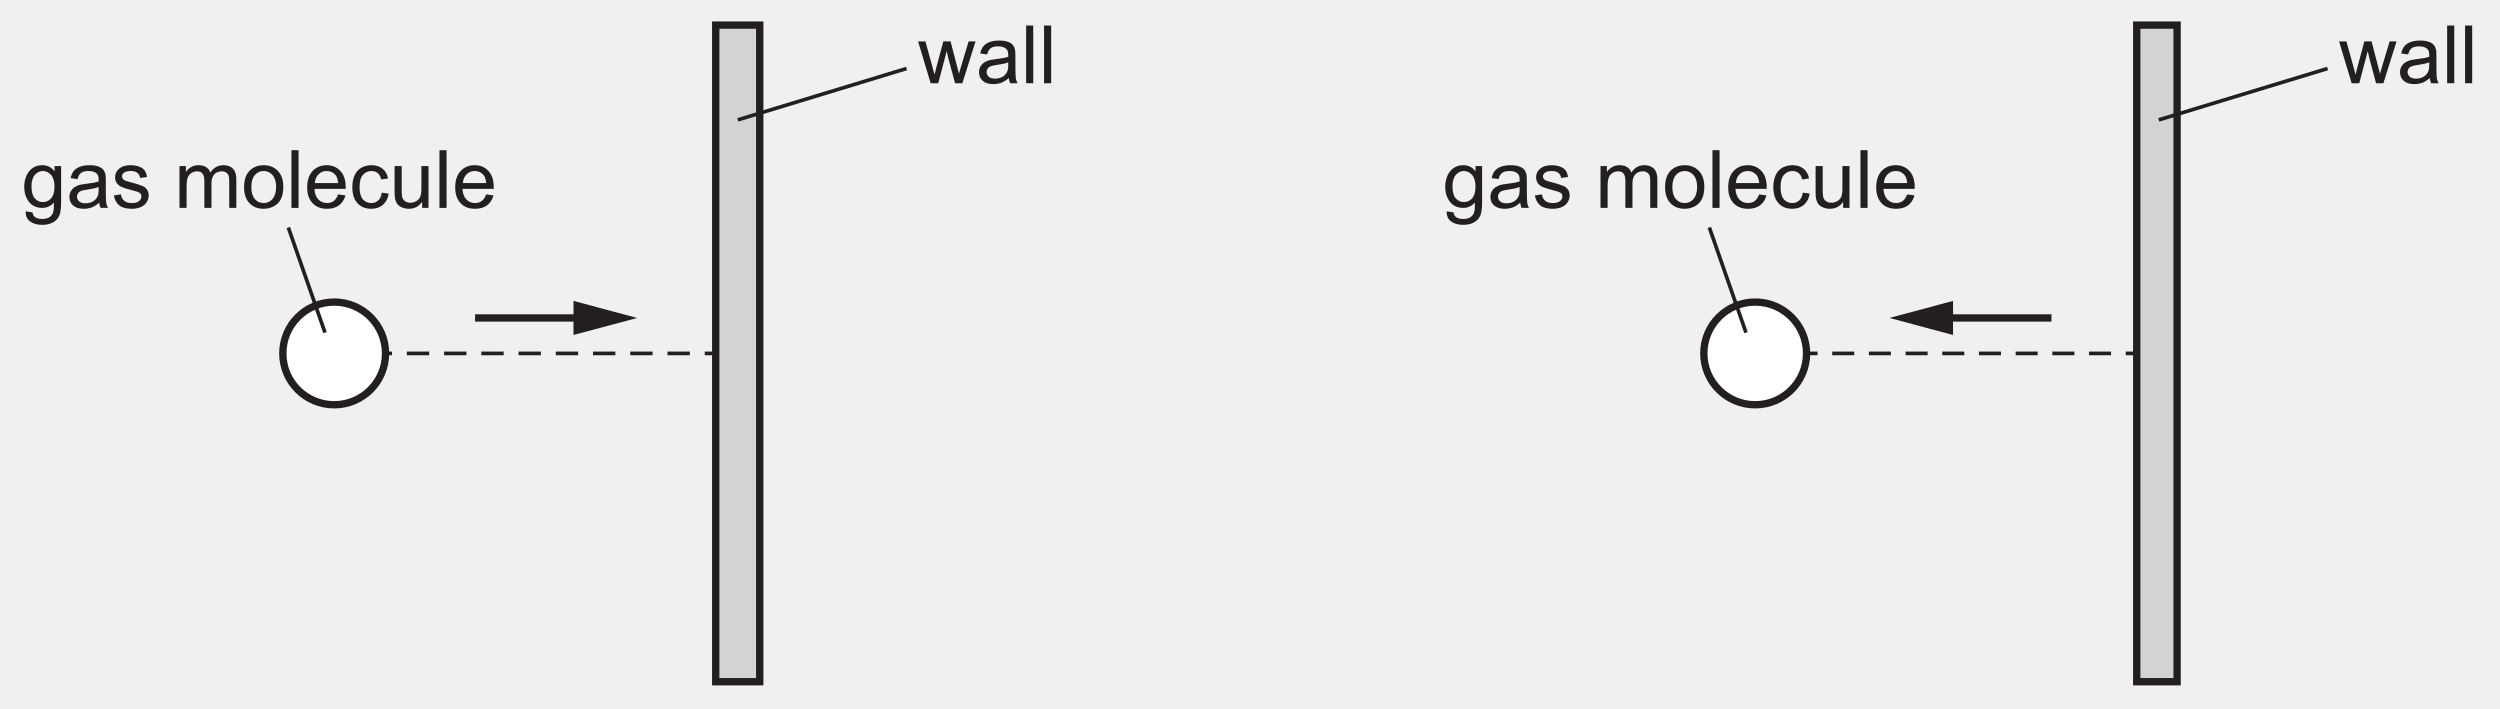
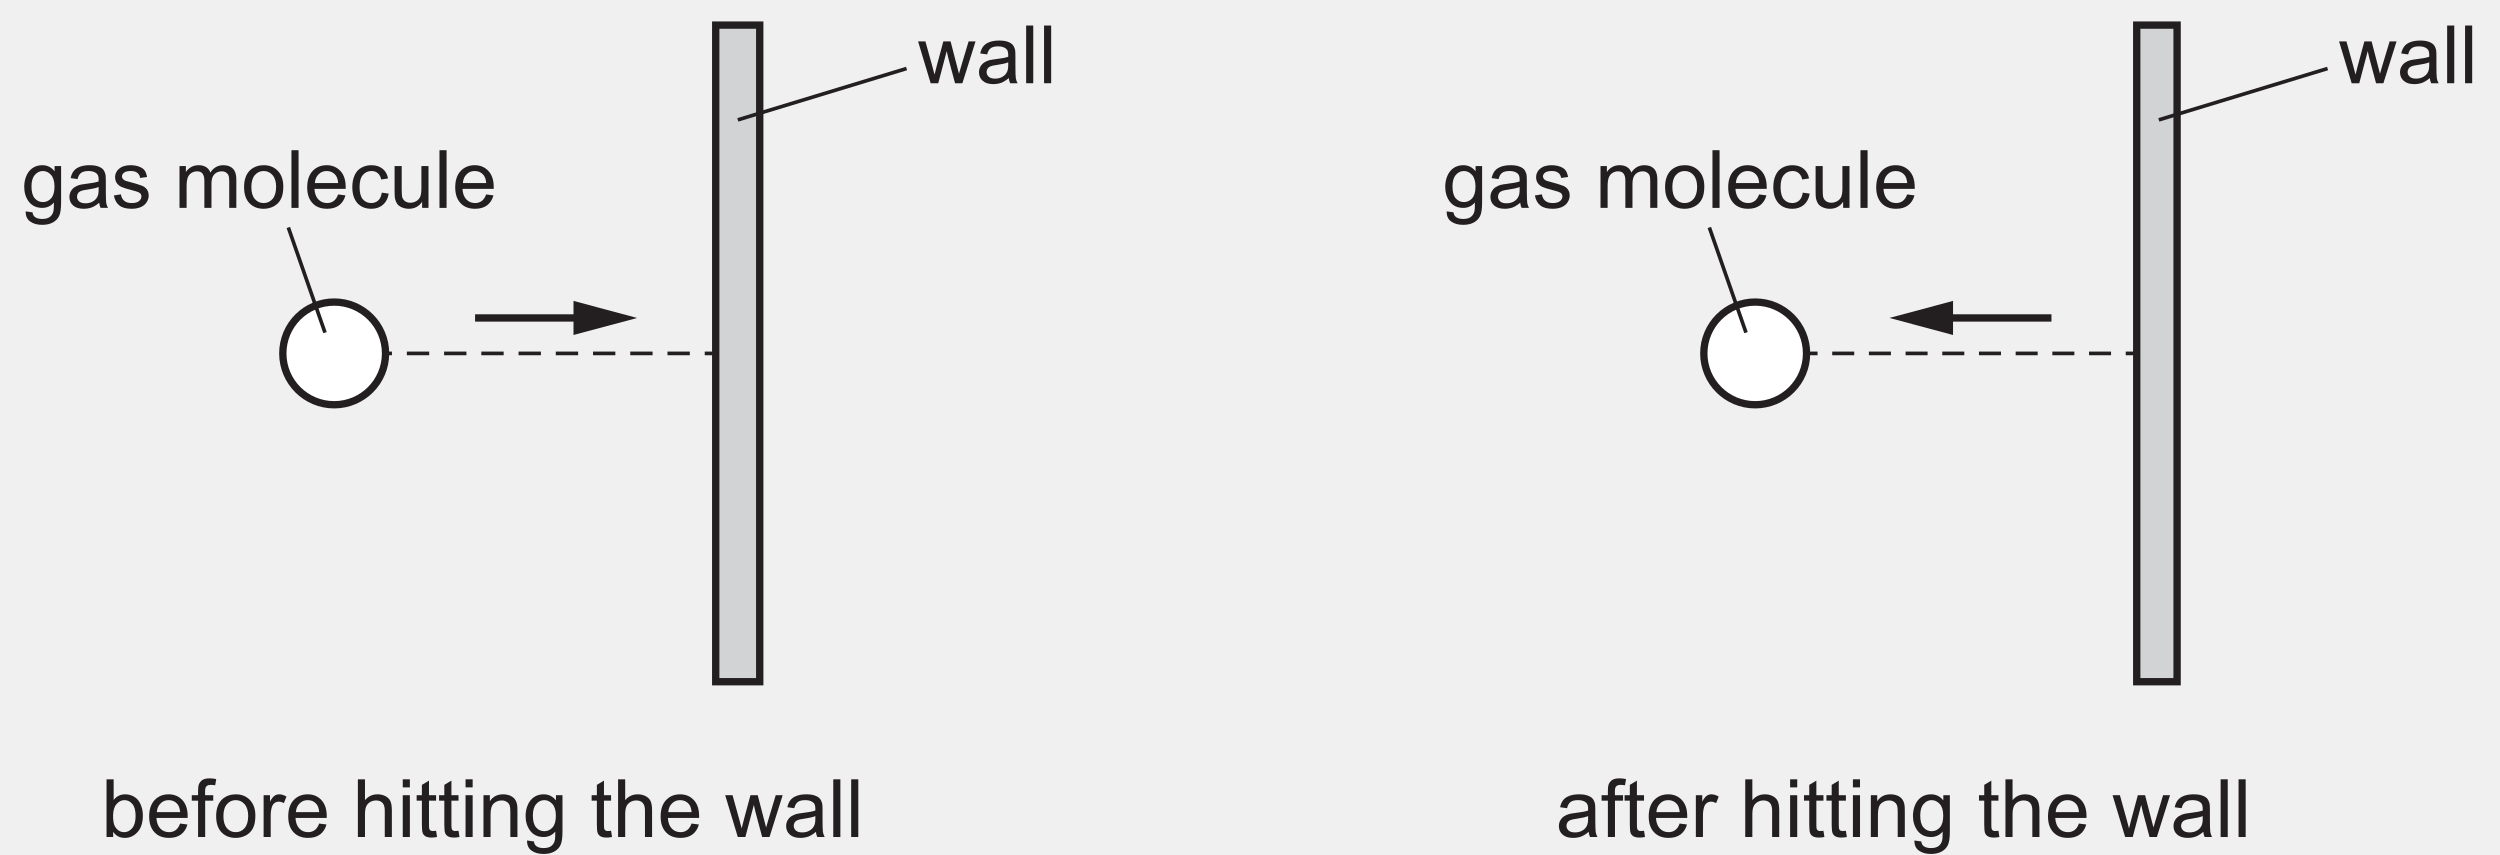
- <svg xmlns="http://www.w3.org/2000/svg" xmlns:xlink="http://www.w3.org/1999/xlink" data-id="0625_2021FM_22_q09_figA" data-width-mm="120.19" data-height-mm="34.04" data-measure="false" data-source="0625/22 FM 2021 p4" version="1.1" width="340.7" height="96.5" viewBox="0 0 340.7 96.5">
+ <svg xmlns="http://www.w3.org/2000/svg" xmlns:xlink="http://www.w3.org/1999/xlink" data-id="0625_2021FM_22_q09_figA" data-width-mm="120.19" data-height-mm="41.1" data-measure="false" data-source="0625/22 FM 2021 p4" version="1.1" width="340.7" height="116.5" viewBox="0 0 340.7 116.5">
  <defs>
    <clipPath id="clip_1">
-       <path transform="matrix(1,0,0,-1,-127.299,756)" d="M127.3 659.5H468V756H127.3Z" />
+       <path transform="matrix(1,0,0,-1,-127.299,756)" d="M127.3 639.5H468V756H127.3Z" />
    </clipPath>
    <clipPath id="clip_2">
      <path transform="matrix(1,0,0,-1,-127.299,756)" d="M0 0H595V842H0Z" />
    </clipPath>
    <clipPath id="clip_3">
      <path transform="matrix(1,0,0,-1,-127.299,756)" d="M130.26 638.36H464.995V754.094H130.26Z" />
    </clipPath>
-     <clipPath id="clip_4">
+     <path id="font_4_26" d="M.146 .064C.181 .013 .229-.011 .291-.011 .351-.011 .404 .012 .448 .061 .492 .109 .514 .178 .514 .266 .514 .304 .509 .339 .498 .372 .488 .404 .474 .432 .455 .457 .437 .479 .413 .497 .385 .510 .356 .523 .326 .529 .294 .529 .237 .529 .189 .506 .152 .459V.715H.064V0H.146V.064M.187 .407C.215 .440 .248 .457 .286 .457 .324 .457 .357 .441 .384 .409 .411 .377 .424 .327 .424 .259 .424 .194 .410 .143 .382 .110 .354 .077 .321 .060 .283 .060 .235 .060 .198 .083 .170 .128 .153 .155 .145 .200 .145 .263 .145 .325 .159 .375 .187 .407Z" />
+     <path id="font_4_29" d="M.365 .086C.342 .069 .315 .060 .283 .060 .239 .060 .203 .075 .174 .105 .145 .136 .129 .179 .126 .236H.513C.513 .246 .513 .254 .513 .259 .513 .345 .491 .411 .447 .458 .403 .505 .347 .529 .278 .529 .206 .529 .148 .505 .103 .457 .058 .409 .036 .341 .036 .254 .036 .170 .058 .105 .103 .058 .147 .011 .207-.011 .283-.011 .343-.011 .392 .003 .431 .032 .469 .061 .496 .102 .510 .155L.419 .167C.406 .130 .388 .103 .365 .086M.177 .416C.204 .444 .238 .457 .278 .457 .323 .457 .360 .440 .388 .406 .405 .384 .416 .352 .420 .308H.131C.134 .353 .149 .389 .177 .416Z" />
+     <path id="font_4_30" d="M.174 0V.450H.274V.518H.173V.566C.173 .597 .178 .618 .190 .629 .201 .640 .219 .646 .246 .646 .263 .646 .280 .644 .298 .641L.311 .718C.281 .724 .254 .727 .229 .727 .191 .727 .161 .720 .140 .707 .118 .692 .104 .673 .095 .651 .089 .634 .086 .608 .086 .573V.518H.008V.450H.086V0H.174Z" />
+     <path id="font_4_39" d="M.099 .058C.144 .011 .203-.011 .275-.011 .321-.011 .362 0 .401 .020 .439 .041 .468 .070 .488 .109 .508 .147 .518 .199 .518 .266 .518 .348 .495 .412 .450 .459 .405 .506 .347 .529 .275 .529 .211 .529 .157 .510 .112 .472 .059 .425 .032 .354 .032 .259 .032 .171 .054 .104 .099 .058M.166 .407C.195 .440 .231 .457 .275 .457 .319 .457 .355 .440 .384 .407 .413 .375 .429 .325 .429 .261 .429 .194 .413 .143 .384 .110 .355 .077 .319 .060 .275 .060 .231 .060 .195 .076 .166 .109 .137 .142 .122 .192 .122 .258 .122 .324 .137 .375 .166 .407Z" />
+     <path id="font_4_41" d="M.152 0V.270C.152 .307 .157 .341 .167 .373 .173 .393 .184 .409 .199 .421 .214 .432 .232 .438 .251 .438 .272 .438 .293 .432 .315 .420L.347 .501C.315 .520 .285 .529 .256 .529 .235 .529 .216 .523 .199 .511 .182 .500 .163 .475 .143 .439V.518H.064V0H.152Z" />
+     <path id="font_4_1" d="" />
+     <path id="font_4_32" d="M.153 0V.282C.153 .323 .158 .355 .168 .378 .177 .401 .194 .419 .216 .433 .239 .446 .263 .453 .289 .453 .324 .453 .351 .444 .370 .423 .389 .403 .398 .371 .398 .327V0H.486V.327C.486 .378 .480 .417 .468 .444 .457 .470 .435 .491 .407 .506 .379 .521 .347 .529 .308 .529 .245 .529 .194 .505 .153 .457V.715H.065V0H.153Z" />
+     <path id="font_4_33" d="M.153 .615V.715H.065V.615H.153M.153 0V.518H.065V0H.153Z" />
+     <path id="font_4_43" d="M.218 .074C.205 .074 .195 .076 .188 .080 .181 .085 .176 .090 .173 .098 .170 .105 .168 .121 .168 .146V.450H.256V.518H.168V.699L.080 .646V.518H.015V.450H.080V.151C.080 .098 .084 .064 .091 .047 .098 .031 .110 .017 .128 .007 .145-.002 .170-.007 .202-.007 .222-.007 .243-.004 .268 .000L.256 .077C.240 .075 .227 .074 .218 .074Z" />
+     <path id="font_4_38" d="M.153 0V.282C.153 .349 .167 .394 .194 .417 .222 .441 .253 .453 .291 .453 .314 .453 .334 .448 .351 .437 .369 .427 .381 .412 .388 .395 .395 .377 .398 .350 .398 .314V0H.486V.319C.486 .358 .485 .388 .481 .403 .476 .429 .467 .450 .454 .468 .441 .486 .421 .501 .395 .513 .369 .523 .340 .529 .309 .529 .237 .529 .182 .501 .144 .444V.518H.065V0H.153Z" />
+     <path id="font_4_31" d="M.104-.168C.142-.196 .192-.210 .254-.210 .306-.210 .350-.200 .385-.181 .421-.161 .447-.135 .463-.101 .480-.067 .488-.010 .488 .070V.518H.407V.454C.367 .504 .317 .529 .255 .529 .210 .529 .170 .518 .136 .495 .102 .472 .076 .440 .058 .398 .040 .356 .031 .311 .031 .261 .031 .189 .050 .128 .089 .076 .129 .025 .184 0 .255 0 .312 0 .360 .022 .399 .067 .399 .010 .397-.027 .392-.044 .385-.074 .370-.096 .347-.113 .325-.129 .294-.137 .253-.137 .215-.137 .185-.129 .164-.113 .147-.101 .137-.081 .134-.055L.049-.043C.048-.099 .066-.141 .104-.168M.162 .408C.189 .440 .222 .457 .263 .457 .301 .457 .335 .440 .364 .408 .392 .376 .406 .328 .406 .264 .406 .198 .392 .150 .365 .119 .337 .088 .303 .072 .263 .072 .222 .072 .188 .088 .161 .119 .134 .150 .121 .200 .121 .267 .121 .330 .135 .377 .162 .408Z" />
+     <path id="font_4_46" d="M.252 0 .357 .398 .377 .310 .460 0H.551L.714 .518H.628L.538 .218 .509 .118 .483 .217 .405 .518H.315L.233 .214C.216 .148 .207 .113 .206 .107L.176 .219 .093 .518H.002L.158 0H.252Z" />
+     <path id="font_4_25" d="M.421 0H.513C.502 .019 .495 .040 .491 .062 .488 .083 .486 .135 .486 .216V.333C.486 .372 .485 .399 .482 .414 .476 .438 .467 .458 .454 .474 .441 .490 .421 .503 .393 .513 .365 .524 .329 .529 .285 .529 .240 .529 .201 .523 .167 .511 .133 .498 .107 .481 .089 .458 .071 .436 .058 .406 .050 .369L.136 .357C.145 .394 .160 .420 .180 .434 .200 .449 .230 .457 .272 .457 .316 .457 .350 .446 .372 .426 .389 .412 .397 .388 .397 .351 .397 .348 .397 .340 .397 .328 .363 .316 .311 .306 .239 .298 .205 .294 .179 .289 .161 .285 .138 .278 .117 .269 .098 .256 .079 .243 .064 .226 .052 .205 .041 .185 .035 .161 .035 .136 .035 .093 .050 .057 .081 .030 .112 .002 .156-.011 .213-.011 .247-.011 .280-.005 .310 .005 .340 .017 .371 .036 .404 .064 .407 .039 .412 .018 .421 0M.397 .227C.397 .188 .392 .159 .382 .140 .370 .114 .351 .094 .324 .079 .298 .064 .268 .057 .234 .057 .199 .057 .173 .065 .156 .080 .138 .097 .129 .115 .129 .139 .129 .154 .133 .168 .141 .180 .149 .194 .161 .202 .176 .209 .191 .215 .217 .222 .253 .226 .317 .235 .365 .246 .397 .259V.227Z" />
+     <path id="font_4_36" d="M.151 0V.715H.063V0H.151Z" />
+     <clipPath id="clip_5">
      <path transform="matrix(1,0,0,-1,-127.299,756)" d="M130.26 638.36H464.995V754.094H130.26Z" />
    </clipPath>
-     <path id="font_5_46" d="M.252 0 .357 .398 .377 .310 .460 0H.551L.714 .518H.628L.538 .218 .509 .118 .483 .217 .405 .518H.315L.233 .214C.216 .148 .207 .113 .206 .107L.176 .219 .093 .518H.002L.158 0H.252Z" />
-     <path id="font_5_25" d="M.421 0H.513C.502 .019 .495 .040 .491 .062 .488 .083 .486 .135 .486 .216V.333C.486 .372 .485 .399 .482 .414 .476 .438 .467 .458 .454 .474 .441 .490 .421 .503 .393 .513 .365 .524 .329 .529 .285 .529 .240 .529 .201 .523 .167 .511 .133 .498 .107 .481 .089 .458 .071 .436 .058 .406 .050 .369L.136 .357C.145 .394 .160 .420 .180 .434 .200 .449 .230 .457 .272 .457 .316 .457 .350 .446 .372 .426 .389 .412 .397 .388 .397 .351 .397 .348 .397 .340 .397 .328 .363 .316 .311 .306 .239 .298 .205 .294 .179 .289 .161 .285 .138 .278 .117 .269 .098 .256 .079 .243 .064 .226 .052 .205 .041 .185 .035 .161 .035 .136 .035 .093 .050 .057 .081 .030 .112 .002 .156-.011 .213-.011 .247-.011 .280-.005 .310 .005 .340 .017 .371 .036 .404 .064 .407 .039 .412 .018 .421 0M.397 .227C.397 .188 .392 .159 .382 .140 .370 .114 .351 .094 .324 .079 .298 .064 .268 .057 .234 .057 .199 .057 .173 .065 .156 .080 .138 .097 .129 .115 .129 .139 .129 .154 .133 .168 .141 .180 .149 .194 .161 .202 .176 .209 .191 .215 .217 .222 .253 .226 .317 .235 .365 .246 .397 .259V.227Z" />
-     <path id="font_5_36" d="M.151 0V.715H.063V0H.151Z" />
-     <path id="font_5_31" d="M.104-.168C.142-.196 .192-.210 .254-.210 .306-.210 .350-.200 .385-.181 .421-.161 .447-.135 .463-.101 .480-.067 .488-.010 .488 .070V.518H.407V.454C.367 .504 .317 .529 .255 .529 .210 .529 .170 .518 .136 .495 .102 .472 .076 .440 .058 .398 .040 .356 .031 .311 .031 .261 .031 .189 .050 .128 .089 .076 .129 .025 .184 0 .255 0 .312 0 .360 .022 .399 .067 .399 .010 .397-.027 .392-.044 .385-.074 .370-.096 .347-.113 .325-.129 .294-.137 .253-.137 .215-.137 .185-.129 .164-.113 .147-.101 .137-.081 .134-.055L.049-.043C.048-.099 .066-.141 .104-.168M.162 .408C.189 .440 .222 .457 .263 .457 .301 .457 .335 .440 .364 .408 .392 .376 .406 .328 .406 .264 .406 .198 .392 .150 .365 .119 .337 .088 .303 .072 .263 .072 .222 .072 .188 .088 .161 .119 .134 .150 .121 .200 .121 .267 .121 .330 .135 .377 .162 .408Z" />
-     <path id="font_5_42" d="M.098 .030C.133 .002 .184-.011 .252-.011 .293-.011 .329-.004 .361 .009 .394 .023 .418 .043 .435 .069 .452 .095 .461 .122 .461 .152 .461 .182 .454 .207 .440 .227 .426 .247 .406 .263 .382 .273 .357 .283 .314 .297 .252 .314 .209 .325 .183 .333 .174 .336 .159 .342 .148 .350 .141 .360 .134 .369 .130 .379 .130 .390 .130 .408 .139 .424 .156 .437 .173 .450 .202 .457 .242 .457 .276 .457 .302 .449 .321 .434 .340 .419 .351 .398 .355 .371L.441 .383C.435 .417 .425 .444 .411 .464 .396 .485 .373 .500 .343 .511 .312 .523 .276 .529 .236 .529 .209 .529 .183 .526 .160 .519 .136 .513 .118 .503 .104 .493 .086 .480 .071 .464 .061 .444 .050 .424 .045 .403 .045 .380 .045 .355 .051 .331 .064 .310 .077 .291 .097 .273 .121 .261 .146 .25 .190 .235 .255 .219 .302 .207 .332 .197 .345 .189 .362 .178 .371 .162 .371 .142 .371 .120 .361 .101 .342 .085 .322 .068 .292 .060 .252 .060 .211 .060 .180 .069 .158 .088 .136 .106 .122 .133 .117 .168L.030 .154C.040 .099 .062 .058 .098 .030Z" />
-     <path id="font_5_1" d="" />
-     <path id="font_5_37" d="M.153 0V.268C.153 .315 .158 .351 .167 .376 .177 .401 .192 .420 .213 .433 .234 .446 .257 .453 .281 .453 .314 .453 .337 .444 .351 .424 .366 .404 .373 .375 .373 .336V0H.461V.300C.461 .354 .473 .392 .497 .417 .521 .441 .552 .453 .588 .453 .610 .453 .626 .448 .641 .439 .656 .429 .667 .417 .672 .402 .679 .386 .681 .361 .681 .326V0H.769V.355C.769 .414 .755 .458 .727 .486 .699 .515 .660 .529 .608 .529 .542 .529 .488 .5 .447 .438 .437 .467 .420 .489 .395 .505 .371 .521 .339 .529 .301 .529 .266 .529 .236 .521 .209 .506 .182 .490 .160 .470 .144 .445V.518H.065V0H.153Z" />
-     <path id="font_5_39" d="M.099 .058C.144 .011 .203-.011 .275-.011 .321-.011 .362 0 .401 .020 .439 .041 .468 .070 .488 .109 .508 .147 .518 .199 .518 .266 .518 .348 .495 .412 .450 .459 .405 .506 .347 .529 .275 .529 .211 .529 .157 .510 .112 .472 .059 .425 .032 .354 .032 .259 .032 .171 .054 .104 .099 .058M.166 .407C.195 .440 .231 .457 .275 .457 .319 .457 .355 .440 .384 .407 .413 .375 .429 .325 .429 .261 .429 .194 .413 .143 .384 .110 .355 .077 .319 .060 .275 .060 .231 .060 .195 .076 .166 .109 .137 .142 .122 .192 .122 .258 .122 .324 .137 .375 .166 .407Z" />
-     <path id="font_5_29" d="M.365 .086C.342 .069 .315 .060 .283 .060 .239 .060 .203 .075 .174 .105 .145 .136 .129 .179 .126 .236H.513C.513 .246 .513 .254 .513 .259 .513 .345 .491 .411 .447 .458 .403 .505 .347 .529 .278 .529 .206 .529 .148 .505 .103 .457 .058 .409 .036 .341 .036 .254 .036 .170 .058 .105 .103 .058 .147 .011 .207-.011 .283-.011 .343-.011 .392 .003 .431 .032 .469 .061 .496 .102 .510 .155L.419 .167C.406 .130 .388 .103 .365 .086M.177 .416C.204 .444 .238 .457 .278 .457 .323 .457 .360 .440 .388 .406 .405 .384 .416 .352 .420 .308H.131C.134 .353 .149 .389 .177 .416Z" />
-     <path id="font_5_27" d="M.360 .092C.337 .071 .308 .060 .274 .060 .231 .060 .196 .076 .169 .107 .142 .139 .129 .189 .129 .259 .129 .328 .143 .378 .171 .409 .198 .441 .234 .457 .279 .457 .308 .457 .333 .448 .354 .431 .375 .413 .389 .388 .397 .352L.482 .365C.472 .417 .449 .458 .413 .486 .377 .515 .331 .529 .275 .529 .231 .529 .189 .519 .151 .498 .114 .477 .085 .445 .067 .403 .048 .361 .039 .312 .039 .257 .039 .170 .061 .104 .104 .057 .147 .011 .204-.011 .275-.011 .331-.011 .379 .005 .418 .038 .457 .072 .481 .118 .490 .177L.404 .189C.398 .145 .383 .113 .360 .092Z" />
-     <path id="font_5_44" d="M.483 0V.518H.395V.241C.395 .196 .390 .163 .381 .139 .371 .116 .355 .098 .332 .084 .309 .071 .284 .064 .258 .064 .231 .064 .209 .071 .191 .084 .174 .097 .162 .115 .156 .138 .153 .154 .151 .185 .151 .231V.518H.063V.197C.063 .159 .065 .132 .068 .115 .074 .089 .083 .067 .095 .050 .108 .032 .128 .017 .154 .006 .181-.005 .209-.011 .240-.011 .309-.011 .364 .017 .404 .076V0H.483Z" />
+     <path id="font_4_42" d="M.098 .030C.133 .002 .184-.011 .252-.011 .293-.011 .329-.004 .361 .009 .394 .023 .418 .043 .435 .069 .452 .095 .461 .122 .461 .152 .461 .182 .454 .207 .440 .227 .426 .247 .406 .263 .382 .273 .357 .283 .314 .297 .252 .314 .209 .325 .183 .333 .174 .336 .159 .342 .148 .350 .141 .360 .134 .369 .130 .379 .130 .390 .130 .408 .139 .424 .156 .437 .173 .450 .202 .457 .242 .457 .276 .457 .302 .449 .321 .434 .340 .419 .351 .398 .355 .371L.441 .383C.435 .417 .425 .444 .411 .464 .396 .485 .373 .500 .343 .511 .312 .523 .276 .529 .236 .529 .209 .529 .183 .526 .160 .519 .136 .513 .118 .503 .104 .493 .086 .480 .071 .464 .061 .444 .050 .424 .045 .403 .045 .380 .045 .355 .051 .331 .064 .310 .077 .291 .097 .273 .121 .261 .146 .25 .190 .235 .255 .219 .302 .207 .332 .197 .345 .189 .362 .178 .371 .162 .371 .142 .371 .120 .361 .101 .342 .085 .322 .068 .292 .060 .252 .060 .211 .060 .180 .069 .158 .088 .136 .106 .122 .133 .117 .168L.030 .154C.040 .099 .062 .058 .098 .030Z" />
+     <path id="font_4_37" d="M.153 0V.268C.153 .315 .158 .351 .167 .376 .177 .401 .192 .420 .213 .433 .234 .446 .257 .453 .281 .453 .314 .453 .337 .444 .351 .424 .366 .404 .373 .375 .373 .336V0H.461V.300C.461 .354 .473 .392 .497 .417 .521 .441 .552 .453 .588 .453 .610 .453 .626 .448 .641 .439 .656 .429 .667 .417 .672 .402 .679 .386 .681 .361 .681 .326V0H.769V.355C.769 .414 .755 .458 .727 .486 .699 .515 .660 .529 .608 .529 .542 .529 .488 .5 .447 .438 .437 .467 .420 .489 .395 .505 .371 .521 .339 .529 .301 .529 .266 .529 .236 .521 .209 .506 .182 .490 .160 .470 .144 .445V.518H.065V0H.153Z" />
+     <path id="font_4_27" d="M.360 .092C.337 .071 .308 .060 .274 .060 .231 .060 .196 .076 .169 .107 .142 .139 .129 .189 .129 .259 .129 .328 .143 .378 .171 .409 .198 .441 .234 .457 .279 .457 .308 .457 .333 .448 .354 .431 .375 .413 .389 .388 .397 .352L.482 .365C.472 .417 .449 .458 .413 .486 .377 .515 .331 .529 .275 .529 .231 .529 .189 .519 .151 .498 .114 .477 .085 .445 .067 .403 .048 .361 .039 .312 .039 .257 .039 .170 .061 .104 .104 .057 .147 .011 .204-.011 .275-.011 .331-.011 .379 .005 .418 .038 .457 .072 .481 .118 .490 .177L.404 .189C.398 .145 .383 .113 .360 .092Z" />
+     <path id="font_4_44" d="M.483 0V.518H.395V.241C.395 .196 .390 .163 .381 .139 .371 .116 .355 .098 .332 .084 .309 .071 .284 .064 .258 .064 .231 .064 .209 .071 .191 .084 .174 .097 .162 .115 .156 .138 .153 .154 .151 .185 .151 .231V.518H.063V.197C.063 .159 .065 .132 .068 .115 .074 .089 .083 .067 .095 .050 .108 .032 .128 .017 .154 .006 .181-.005 .209-.011 .240-.011 .309-.011 .364 .017 .404 .076V0H.483Z" />
  </defs>
  <g clip-path="url(#clip_1)">
    <g clip-path="url(#clip_2)">
      <path transform="matrix(1,0,0,-1,-127.299,756)" d="M224.838 752.579H230.836V663.095H224.838Z" fill="#d1d3d4" />
      <g clip-path="url(#clip_3)">
        <path transform="matrix(1,0,0,-1,-127.299,756)" stroke-width="1" stroke-linecap="butt" stroke-miterlimit="4" stroke-linejoin="miter" fill="none" stroke="#231f20" d="M224.838 752.579H230.836V663.095H224.838Z" />
      </g>
      <path transform="matrix(1,0,0,-1,-127.299,756)" stroke-width=".5" stroke-linecap="butt" stroke-miterlimit="4" stroke-linejoin="miter" fill="none" stroke="#231f20" d="M224.838 707.837H223.338" />
      <path transform="matrix(1,0,0,-1,-127.299,756)" stroke-width=".5" stroke-linecap="butt" stroke-dasharray="3.044,2.03" stroke-miterlimit="4" stroke-linejoin="miter" fill="none" stroke="#231f20" d="M221.308 707.837H181.73" />
      <path transform="matrix(1,0,0,-1,-127.299,756)" stroke-width=".5" stroke-linecap="butt" stroke-miterlimit="4" stroke-linejoin="miter" fill="none" stroke="#231f20" d="M180.715 707.837H179.216" />
      <path transform="matrix(1,0,0,-1,-127.299,756)" d="M179.841 707.837C179.841 703.971 176.707 700.838 172.841 700.838 168.975 700.838 165.841 703.971 165.841 707.837 165.841 711.702 168.975 714.836 172.841 714.836 176.707 714.836 179.841 711.702 179.841 707.837" fill="#ffffff" />
      <path transform="matrix(1,0,0,-1,-127.299,756)" stroke-width="1" stroke-linecap="butt" stroke-miterlimit="4" stroke-linejoin="miter" fill="none" stroke="#231f20" d="M179.841 707.837C179.841 703.971 176.707 700.838 172.841 700.838 168.975 700.838 165.841 703.971 165.841 707.837 165.841 711.702 168.975 714.836 172.841 714.836 176.707 714.836 179.841 711.702 179.841 707.837Z" />
+       <use data-text="b" xlink:href="#font_4_26" transform="matrix(10.999,0,0,-10.998,13.816,114.068)" fill="#231f20" />
+       <use data-text="e" xlink:href="#font_4_29" transform="matrix(10.999,0,0,-10.998,19.932,114.068)" fill="#231f20" />
+       <use data-text="f" xlink:href="#font_4_30" transform="matrix(10.999,0,0,-10.998,26.047,114.068)" fill="#231f20" />
+       <use data-text="o" xlink:href="#font_4_39" transform="matrix(10.999,0,0,-10.998,29.105,114.068)" fill="#231f20" />
+       <use data-text="r" xlink:href="#font_4_41" transform="matrix(10.999,0,0,-10.998,35.221,114.068)" fill="#231f20" />
+       <use data-text="e" xlink:href="#font_4_29" transform="matrix(10.999,0,0,-10.998,38.884,114.068)" fill="#231f20" />
+       <use data-text="h" xlink:href="#font_4_32" transform="matrix(10.999,0,0,-10.998,48.057,114.068)" fill="#231f20" />
+       <use data-text="i" xlink:href="#font_4_33" transform="matrix(10.999,0,0,-10.998,54.173,114.068)" fill="#231f20" />
+       <use data-text="t" xlink:href="#font_4_43" transform="matrix(10.999,0,0,-10.998,56.615,114.068)" fill="#231f20" />
+       <use data-text="t" xlink:href="#font_4_43" transform="matrix(10.999,0,0,-10.998,59.672,114.068)" fill="#231f20" />
+       <use data-text="i" xlink:href="#font_4_33" transform="matrix(10.999,0,0,-10.998,62.730,114.068)" fill="#231f20" />
+       <use data-text="n" xlink:href="#font_4_38" transform="matrix(10.999,0,0,-10.998,65.172,114.068)" fill="#231f20" />
+       <use data-text="g" xlink:href="#font_4_31" transform="matrix(10.999,0,0,-10.998,71.288,114.068)" fill="#231f20" />
+       <use data-text="t" xlink:href="#font_4_43" transform="matrix(10.999,0,0,-10.998,80.461,114.068)" fill="#231f20" />
+       <use data-text="h" xlink:href="#font_4_32" transform="matrix(10.999,0,0,-10.998,83.519,114.068)" fill="#231f20" />
+       <use data-text="e" xlink:href="#font_4_29" transform="matrix(10.999,0,0,-10.998,89.634,114.068)" fill="#231f20" />
+       <use data-text="w" xlink:href="#font_4_46" transform="matrix(10.999,0,0,-10.998,98.808,114.068)" fill="#231f20" />
+       <use data-text="a" xlink:href="#font_4_25" transform="matrix(10.999,0,0,-10.998,106.749,114.068)" fill="#231f20" />
+       <use data-text="l" xlink:href="#font_4_36" transform="matrix(10.999,0,0,-10.998,112.865,114.068)" fill="#231f20" />
+       <use data-text="l" xlink:href="#font_4_36" transform="matrix(10.999,0,0,-10.998,115.307,114.068)" fill="#231f20" />
      <path transform="matrix(1,0,0,-1,-127.299,756)" d="M418.493 752.579H423.993V663.095H418.493Z" fill="#d1d3d4" />
-       <g clip-path="url(#clip_4)">
+       <g clip-path="url(#clip_5)">
        <path transform="matrix(1,0,0,-1,-127.299,756)" stroke-width="1" stroke-linecap="butt" stroke-miterlimit="4" stroke-linejoin="miter" fill="none" stroke="#231f20" d="M418.493 752.579H423.993V663.095H418.493Z" />
      </g>
      <path transform="matrix(1,0,0,-1,-127.299,756)" stroke-width=".5" stroke-linecap="butt" stroke-miterlimit="4" stroke-linejoin="miter" fill="none" stroke="#231f20" d="M418.493 707.837H416.993" />
      <path transform="matrix(1,0,0,-1,-127.299,756)" stroke-width=".5" stroke-linecap="butt" stroke-dasharray="3,2" stroke-miterlimit="4" stroke-linejoin="miter" fill="none" stroke="#231f20" d="M414.993 707.837H375.995" />
      <path transform="matrix(1,0,0,-1,-127.299,756)" stroke-width=".5" stroke-linecap="butt" stroke-miterlimit="4" stroke-linejoin="miter" fill="none" stroke="#231f20" d="M374.995 707.837H373.495" />
      <path transform="matrix(1,0,0,-1,-127.299,756)" d="M373.495 707.837C373.495 703.971 370.362 700.838 366.496 700.838 362.629 700.838 359.496 703.971 359.496 707.837 359.496 711.702 362.629 714.836 366.496 714.836 370.362 714.836 373.495 711.702 373.495 707.837" fill="#ffffff" />
      <path transform="matrix(1,0,0,-1,-127.299,756)" stroke-width="1" stroke-linecap="butt" stroke-miterlimit="4" stroke-linejoin="miter" fill="none" stroke="#231f20" d="M373.495 707.837C373.495 703.971 370.362 700.838 366.496 700.838 362.629 700.838 359.496 703.971 359.496 707.837 359.496 711.702 362.629 714.836 366.496 714.836 370.362 714.836 373.495 711.702 373.495 707.837Z" />
-       <use data-text="w" xlink:href="#font_5_46" transform="matrix(10.999,0,0,-10.998,125.093,11.343)" fill="#231f20" />
-       <use data-text="a" xlink:href="#font_5_25" transform="matrix(10.999,0,0,-10.998,133.034,11.343)" fill="#231f20" />
-       <use data-text="l" xlink:href="#font_5_36" transform="matrix(10.999,0,0,-10.998,139.150,11.343)" fill="#231f20" />
-       <use data-text="l" xlink:href="#font_5_36" transform="matrix(10.999,0,0,-10.998,141.592,11.343)" fill="#231f20" />
+       <use data-text="a" xlink:href="#font_4_25" transform="matrix(10.999,0,0,-10.998,212.060,114.068)" fill="#231f20" />
+       <use data-text="f" xlink:href="#font_4_30" transform="matrix(10.999,0,0,-10.998,218.176,114.068)" fill="#231f20" />
+       <use data-text="t" xlink:href="#font_4_43" transform="matrix(10.999,0,0,-10.998,221.233,114.068)" fill="#231f20" />
+       <use data-text="e" xlink:href="#font_4_29" transform="matrix(10.999,0,0,-10.998,224.291,114.068)" fill="#231f20" />
+       <use data-text="r" xlink:href="#font_4_41" transform="matrix(10.999,0,0,-10.998,230.407,114.068)" fill="#231f20" />
+       <use data-text="h" xlink:href="#font_4_32" transform="matrix(10.999,0,0,-10.998,237.127,114.068)" fill="#231f20" />
+       <use data-text="i" xlink:href="#font_4_33" transform="matrix(10.999,0,0,-10.998,243.243,114.068)" fill="#231f20" />
+       <use data-text="t" xlink:href="#font_4_43" transform="matrix(10.999,0,0,-10.998,245.685,114.068)" fill="#231f20" />
+       <use data-text="t" xlink:href="#font_4_43" transform="matrix(10.999,0,0,-10.998,248.743,114.068)" fill="#231f20" />
+       <use data-text="i" xlink:href="#font_4_33" transform="matrix(10.999,0,0,-10.998,251.800,114.068)" fill="#231f20" />
+       <use data-text="n" xlink:href="#font_4_38" transform="matrix(10.999,0,0,-10.998,254.242,114.068)" fill="#231f20" />
+       <use data-text="g" xlink:href="#font_4_31" transform="matrix(10.999,0,0,-10.998,260.358,114.068)" fill="#231f20" />
+       <use data-text="t" xlink:href="#font_4_43" transform="matrix(10.999,0,0,-10.998,269.531,114.068)" fill="#231f20" />
+       <use data-text="h" xlink:href="#font_4_32" transform="matrix(10.999,0,0,-10.998,272.589,114.068)" fill="#231f20" />
+       <use data-text="e" xlink:href="#font_4_29" transform="matrix(10.999,0,0,-10.998,278.705,114.068)" fill="#231f20" />
+       <use data-text="w" xlink:href="#font_4_46" transform="matrix(10.999,0,0,-10.998,287.878,114.068)" fill="#231f20" />
+       <use data-text="a" xlink:href="#font_4_25" transform="matrix(10.999,0,0,-10.998,295.820,114.068)" fill="#231f20" />
+       <use data-text="l" xlink:href="#font_4_36" transform="matrix(10.999,0,0,-10.998,301.935,114.068)" fill="#231f20" />
+       <use data-text="l" xlink:href="#font_4_36" transform="matrix(10.999,0,0,-10.998,304.377,114.068)" fill="#231f20" />
+       <use data-text="w" xlink:href="#font_4_46" transform="matrix(10.999,0,0,-10.998,125.093,11.343)" fill="#231f20" />
+       <use data-text="a" xlink:href="#font_4_25" transform="matrix(10.999,0,0,-10.998,133.034,11.343)" fill="#231f20" />
+       <use data-text="l" xlink:href="#font_4_36" transform="matrix(10.999,0,0,-10.998,139.150,11.343)" fill="#231f20" />
+       <use data-text="l" xlink:href="#font_4_36" transform="matrix(10.999,0,0,-10.998,141.592,11.343)" fill="#231f20" />
      <path transform="matrix(1,0,0,-1,-127.299,756)" stroke-width=".5" stroke-linecap="butt" stroke-miterlimit="4" stroke-linejoin="miter" fill="none" stroke="#231f20" d="M250.846 746.664 227.847 739.665" />
-       <use data-text="g" xlink:href="#font_5_31" transform="matrix(10.999,0,0,-10.998,2.960,28.332)" fill="#231f20" />
-       <use data-text="a" xlink:href="#font_5_25" transform="matrix(10.999,0,0,-10.998,9.075,28.332)" fill="#231f20" />
-       <use data-text="s" xlink:href="#font_5_42" transform="matrix(10.999,0,0,-10.998,15.191,28.332)" fill="#231f20" />
-       <use data-text="m" xlink:href="#font_5_37" transform="matrix(10.999,0,0,-10.998,23.748,28.332)" fill="#231f20" />
-       <use data-text="o" xlink:href="#font_5_39" transform="matrix(10.999,0,0,-10.998,32.911,28.332)" fill="#231f20" />
-       <use data-text="l" xlink:href="#font_5_36" transform="matrix(10.999,0,0,-10.998,39.026,28.332)" fill="#231f20" />
-       <use data-text="e" xlink:href="#font_5_29" transform="matrix(10.999,0,0,-10.998,41.468,28.332)" fill="#231f20" />
-       <use data-text="c" xlink:href="#font_5_27" transform="matrix(10.999,0,0,-10.998,47.584,28.332)" fill="#231f20" />
-       <use data-text="u" xlink:href="#font_5_44" transform="matrix(10.999,0,0,-10.998,53.083,28.332)" fill="#231f20" />
-       <use data-text="l" xlink:href="#font_5_36" transform="matrix(10.999,0,0,-10.998,59.199,28.332)" fill="#231f20" />
-       <use data-text="e" xlink:href="#font_5_29" transform="matrix(10.999,0,0,-10.998,61.641,28.332)" fill="#231f20" />
+       <use data-text="g" xlink:href="#font_4_31" transform="matrix(10.999,0,0,-10.998,2.960,28.332)" fill="#231f20" />
+       <use data-text="a" xlink:href="#font_4_25" transform="matrix(10.999,0,0,-10.998,9.075,28.332)" fill="#231f20" />
+       <use data-text="s" xlink:href="#font_4_42" transform="matrix(10.999,0,0,-10.998,15.191,28.332)" fill="#231f20" />
+       <use data-text="m" xlink:href="#font_4_37" transform="matrix(10.999,0,0,-10.998,23.748,28.332)" fill="#231f20" />
+       <use data-text="o" xlink:href="#font_4_39" transform="matrix(10.999,0,0,-10.998,32.911,28.332)" fill="#231f20" />
+       <use data-text="l" xlink:href="#font_4_36" transform="matrix(10.999,0,0,-10.998,39.026,28.332)" fill="#231f20" />
+       <use data-text="e" xlink:href="#font_4_29" transform="matrix(10.999,0,0,-10.998,41.468,28.332)" fill="#231f20" />
+       <use data-text="c" xlink:href="#font_4_27" transform="matrix(10.999,0,0,-10.998,47.584,28.332)" fill="#231f20" />
+       <use data-text="u" xlink:href="#font_4_44" transform="matrix(10.999,0,0,-10.998,53.083,28.332)" fill="#231f20" />
+       <use data-text="l" xlink:href="#font_4_36" transform="matrix(10.999,0,0,-10.998,59.199,28.332)" fill="#231f20" />
+       <use data-text="e" xlink:href="#font_4_29" transform="matrix(10.999,0,0,-10.998,61.641,28.332)" fill="#231f20" />
      <path transform="matrix(1,0,0,-1,-127.299,756)" stroke-width=".5" stroke-linecap="butt" stroke-miterlimit="4" stroke-linejoin="miter" fill="none" stroke="#231f20" d="M166.591 725.001 171.591 710.67" />
-       <use data-text="w" xlink:href="#font_5_46" transform="matrix(10.999,0,0,-10.998,318.748,11.343)" fill="#231f20" />
-       <use data-text="a" xlink:href="#font_5_25" transform="matrix(10.999,0,0,-10.998,326.689,11.343)" fill="#231f20" />
-       <use data-text="l" xlink:href="#font_5_36" transform="matrix(10.999,0,0,-10.998,332.805,11.343)" fill="#231f20" />
-       <use data-text="l" xlink:href="#font_5_36" transform="matrix(10.999,0,0,-10.998,335.247,11.343)" fill="#231f20" />
+       <use data-text="w" xlink:href="#font_4_46" transform="matrix(10.999,0,0,-10.998,318.748,11.343)" fill="#231f20" />
+       <use data-text="a" xlink:href="#font_4_25" transform="matrix(10.999,0,0,-10.998,326.689,11.343)" fill="#231f20" />
+       <use data-text="l" xlink:href="#font_4_36" transform="matrix(10.999,0,0,-10.998,332.805,11.343)" fill="#231f20" />
+       <use data-text="l" xlink:href="#font_4_36" transform="matrix(10.999,0,0,-10.998,335.247,11.343)" fill="#231f20" />
      <path transform="matrix(1,0,0,-1,-127.299,756)" stroke-width=".5" stroke-linecap="butt" stroke-miterlimit="4" stroke-linejoin="miter" fill="none" stroke="#231f20" d="M444.5 746.664 421.501 739.665" />
-       <use data-text="g" xlink:href="#font_5_31" transform="matrix(10.999,0,0,-10.998,196.614,28.332)" fill="#231f20" />
-       <use data-text="a" xlink:href="#font_5_25" transform="matrix(10.999,0,0,-10.998,202.730,28.332)" fill="#231f20" />
-       <use data-text="s" xlink:href="#font_5_42" transform="matrix(10.999,0,0,-10.998,208.845,28.332)" fill="#231f20" />
-       <use data-text="m" xlink:href="#font_5_37" transform="matrix(10.999,0,0,-10.998,217.403,28.332)" fill="#231f20" />
-       <use data-text="o" xlink:href="#font_5_39" transform="matrix(10.999,0,0,-10.998,226.565,28.332)" fill="#231f20" />
-       <use data-text="l" xlink:href="#font_5_36" transform="matrix(10.999,0,0,-10.998,232.681,28.332)" fill="#231f20" />
-       <use data-text="e" xlink:href="#font_5_29" transform="matrix(10.999,0,0,-10.998,235.122,28.332)" fill="#231f20" />
-       <use data-text="c" xlink:href="#font_5_27" transform="matrix(10.999,0,0,-10.998,241.238,28.332)" fill="#231f20" />
-       <use data-text="u" xlink:href="#font_5_44" transform="matrix(10.999,0,0,-10.998,246.738,28.332)" fill="#231f20" />
-       <use data-text="l" xlink:href="#font_5_36" transform="matrix(10.999,0,0,-10.998,252.853,28.332)" fill="#231f20" />
-       <use data-text="e" xlink:href="#font_5_29" transform="matrix(10.999,0,0,-10.998,255.295,28.332)" fill="#231f20" />
+       <use data-text="g" xlink:href="#font_4_31" transform="matrix(10.999,0,0,-10.998,196.614,28.332)" fill="#231f20" />
+       <use data-text="a" xlink:href="#font_4_25" transform="matrix(10.999,0,0,-10.998,202.730,28.332)" fill="#231f20" />
+       <use data-text="s" xlink:href="#font_4_42" transform="matrix(10.999,0,0,-10.998,208.845,28.332)" fill="#231f20" />
+       <use data-text="m" xlink:href="#font_4_37" transform="matrix(10.999,0,0,-10.998,217.403,28.332)" fill="#231f20" />
+       <use data-text="o" xlink:href="#font_4_39" transform="matrix(10.999,0,0,-10.998,226.565,28.332)" fill="#231f20" />
+       <use data-text="l" xlink:href="#font_4_36" transform="matrix(10.999,0,0,-10.998,232.681,28.332)" fill="#231f20" />
+       <use data-text="e" xlink:href="#font_4_29" transform="matrix(10.999,0,0,-10.998,235.122,28.332)" fill="#231f20" />
+       <use data-text="c" xlink:href="#font_4_27" transform="matrix(10.999,0,0,-10.998,241.238,28.332)" fill="#231f20" />
+       <use data-text="u" xlink:href="#font_4_44" transform="matrix(10.999,0,0,-10.998,246.738,28.332)" fill="#231f20" />
+       <use data-text="l" xlink:href="#font_4_36" transform="matrix(10.999,0,0,-10.998,252.853,28.332)" fill="#231f20" />
+       <use data-text="e" xlink:href="#font_4_29" transform="matrix(10.999,0,0,-10.998,255.295,28.332)" fill="#231f20" />
      <path transform="matrix(1,0,0,-1,-127.299,756)" stroke-width=".5" stroke-linecap="butt" stroke-miterlimit="4" stroke-linejoin="miter" fill="none" stroke="#231f20" d="M360.246 725.001 365.246 710.67" />
      <path transform="matrix(1,0,0,-1,-127.299,756)" stroke-width="1" stroke-linecap="butt" stroke-miterlimit="4" stroke-linejoin="miter" fill="none" stroke="#231f20" d="M192.041 712.669H207.04" />
      <path transform="matrix(1,0,0,-1,-127.299,756)" d="M205.455 710.346 214.127 712.668 205.455 714.993V710.346" fill="#231f20" />
      <path transform="matrix(1,0,0,-1,-127.299,756)" stroke-width="1" stroke-linecap="butt" stroke-miterlimit="4" stroke-linejoin="miter" fill="none" stroke="#231f20" d="M406.872 712.669H391.873" />
      <path transform="matrix(1,0,0,-1,-127.299,756)" d="M393.458 714.993 384.787 712.671 393.458 710.346V714.993" fill="#231f20" />
    </g>
  </g>
</svg>
